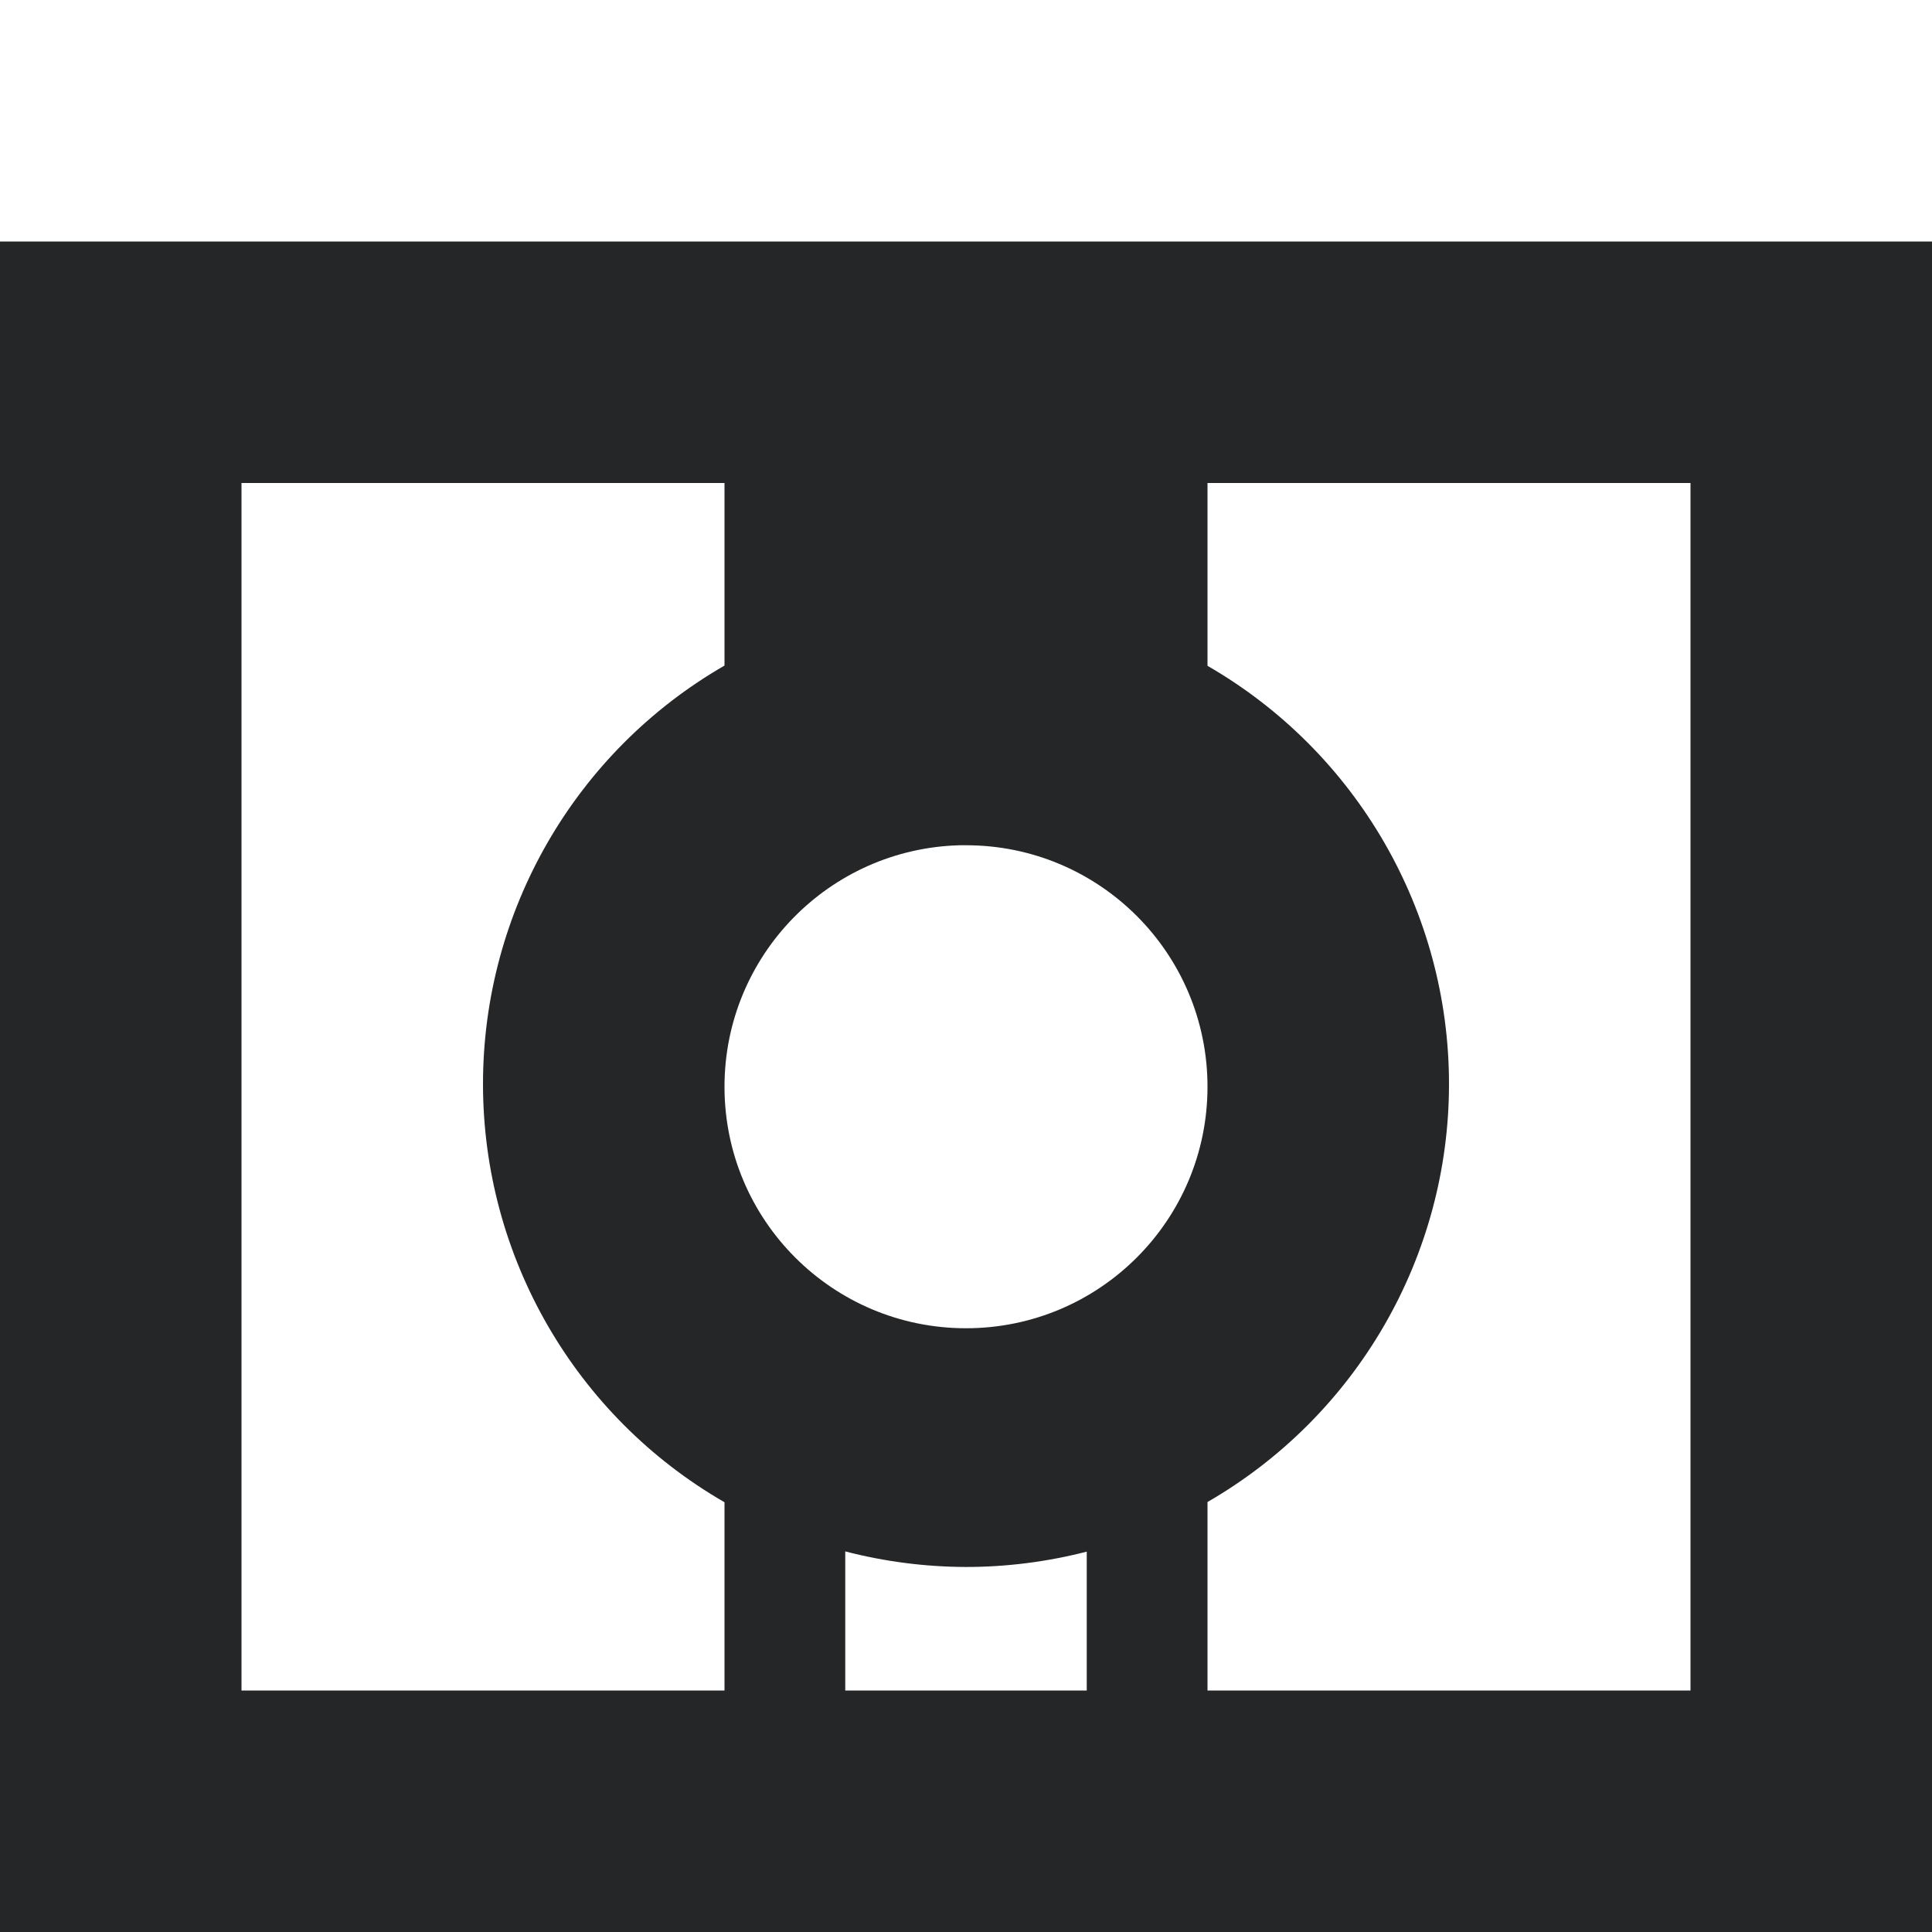
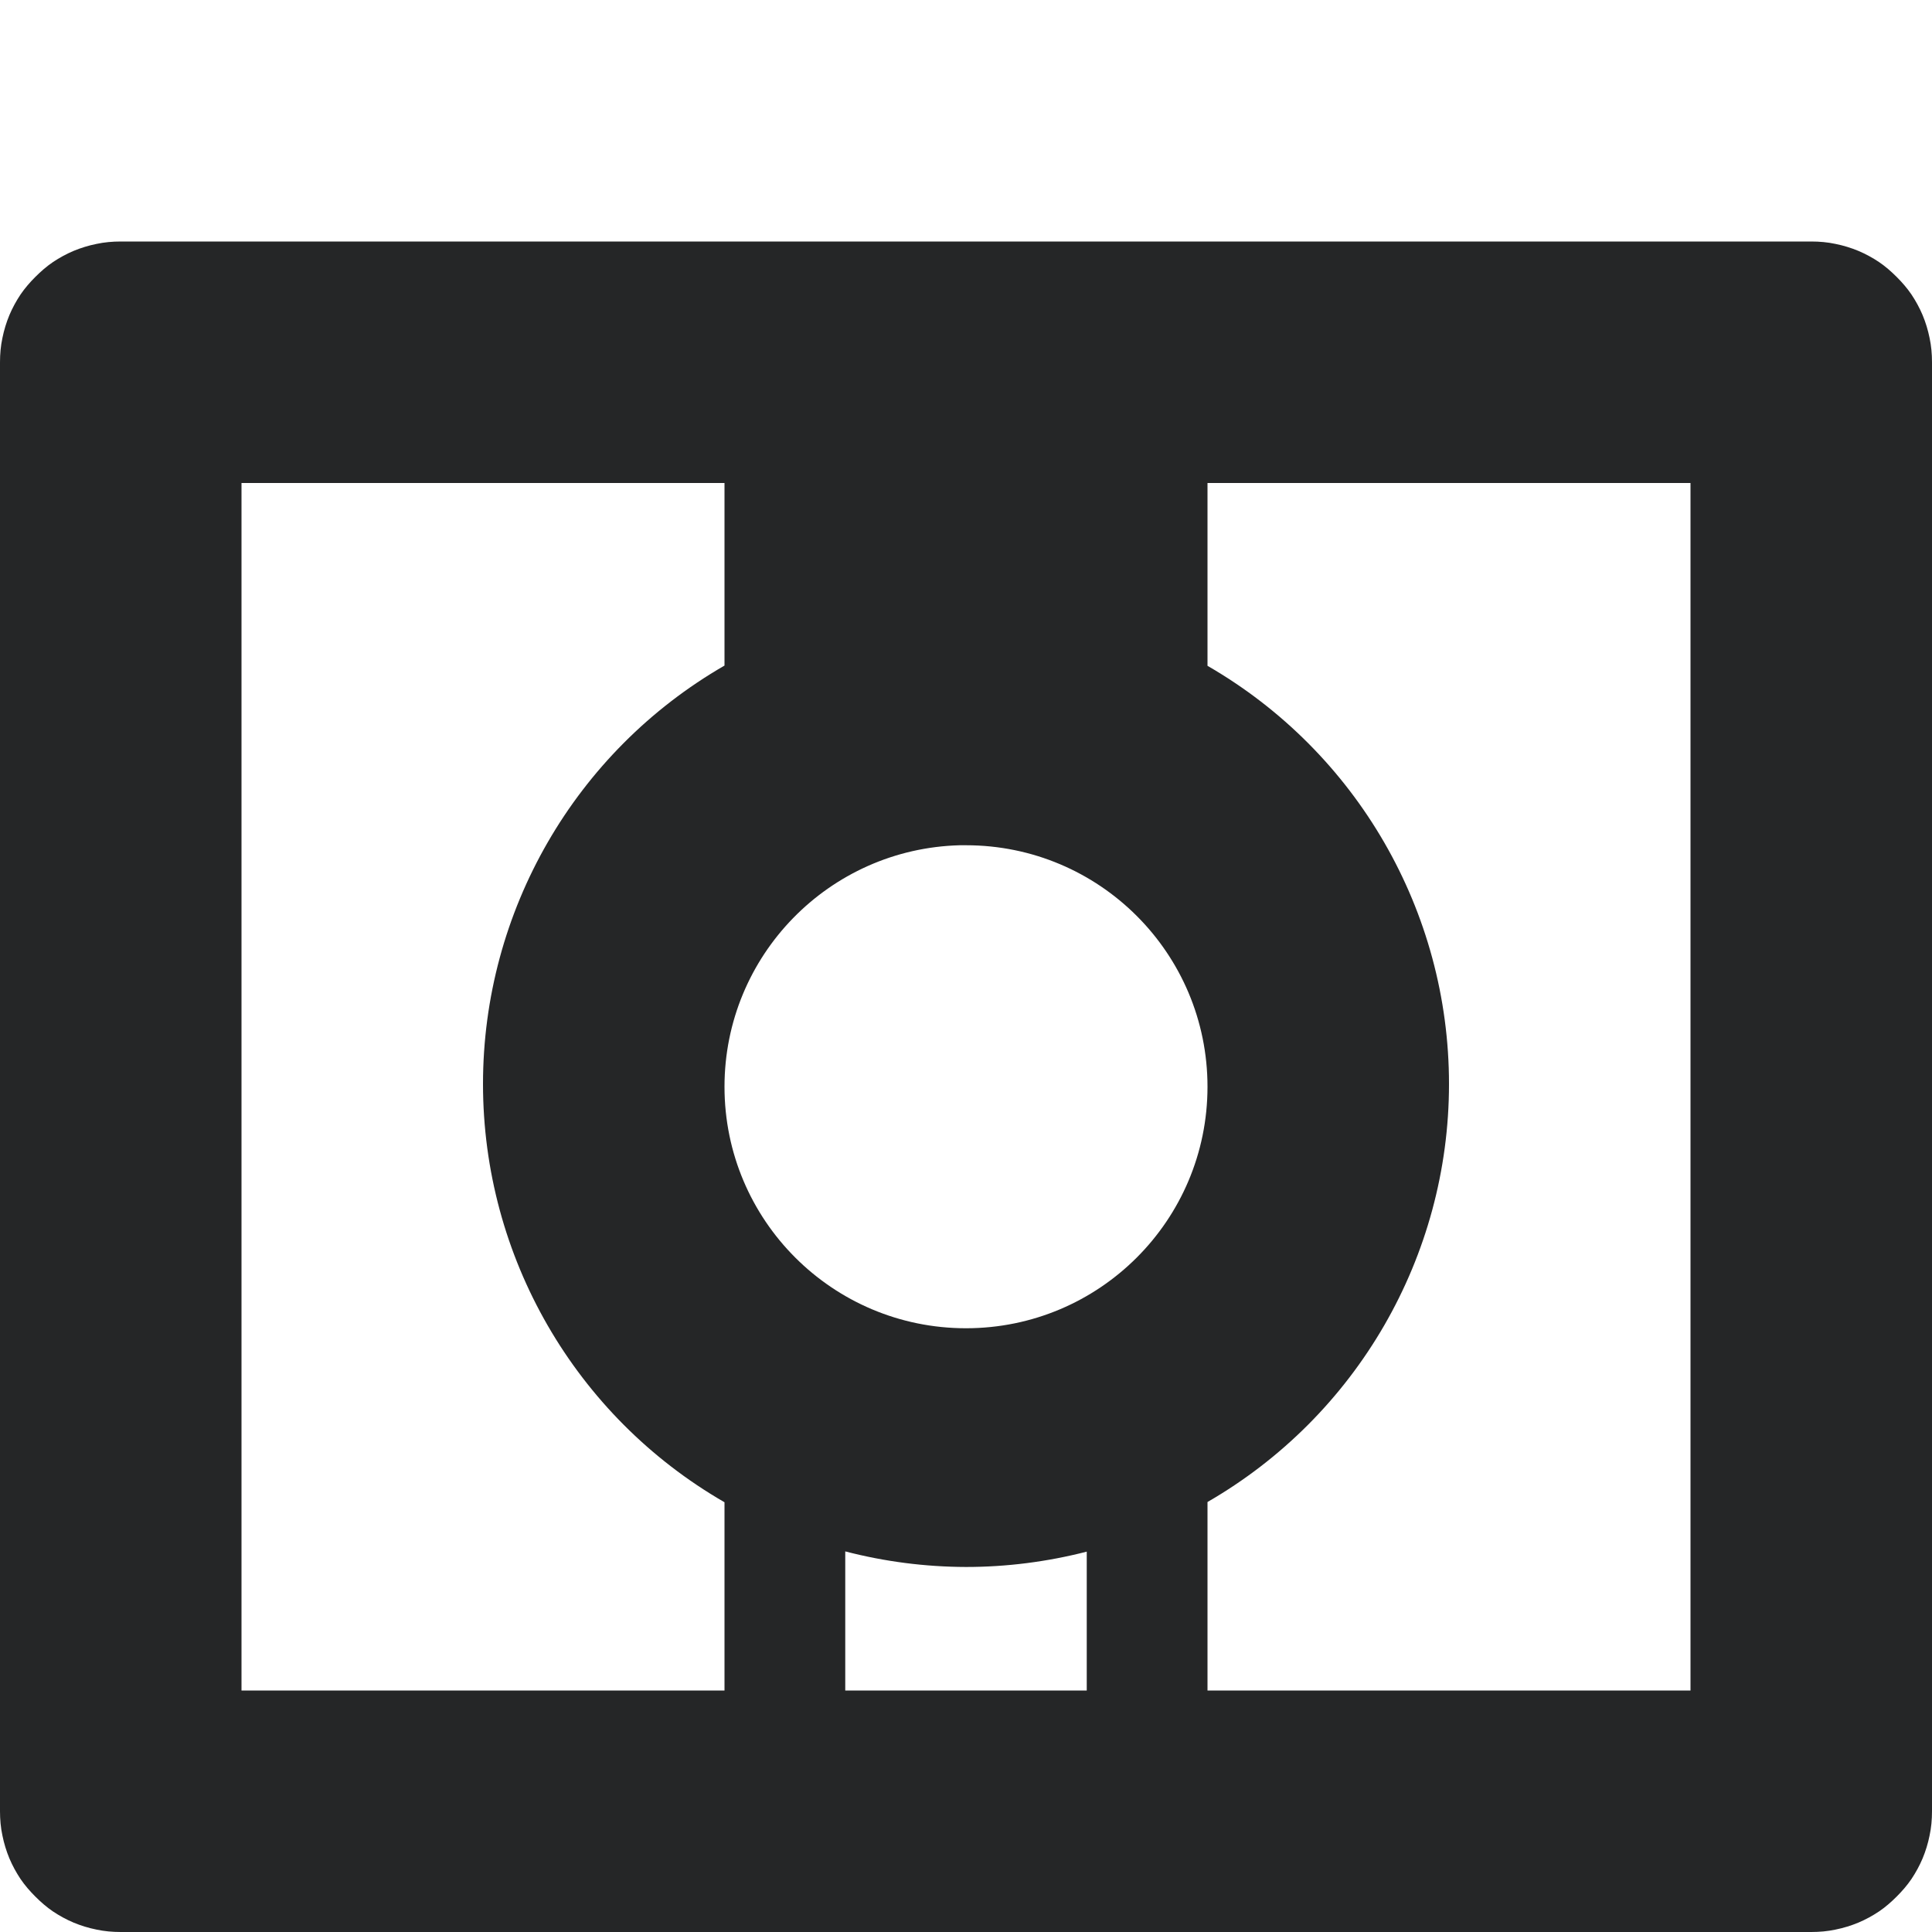
<svg xmlns="http://www.w3.org/2000/svg" width="16" height="16" id="svg4159" version="1.1" viewBox="0 0 16 16">
  <defs id="defs4161">
    </defs>
  <g id="layer1">
-     <path id="rect4136" style="opacity:1;fill:#252627;fill-opacity:1;fill-rule:nonzero;stroke:none;stroke-width:0.5;stroke-linecap:square;stroke-linejoin:miter;stroke-miterlimit:4;stroke-dasharray:none;stroke-dashoffset:0;stroke-opacity:1" d="M 0,2 V 16 H 2 16 V 14 2 H 14 2 Z M 2,4 H 5 6 V 5.512 C 4.762,6.226 4,7.547 4,8.977 4,10.406 4.762,11.727 6,12.441 V 14 H 2 Z m 8,0 h 1 3 V 14 H 10 V 12.439 C 11.237,11.725 12,10.405 12,8.977 12,7.548 11.237,6.228 10,5.514 Z M 7.949,7 h 0.002 C 7.967,7 7.984,7 8,7 9.105,7 10,7.895 10,9 10,10.105 9.105,11 8,11 6.895,11 6,10.105 6,9 6,7.915 6.865,7.028 7.949,7 Z M 7,12.848 c 0.327,0.085 0.663,0.128 1,0.129 0.337,2.1e-5 0.673,-0.043 1,-0.127 V 14 H 7 Z" />
+     <path id="rect4136" style="opacity:1;fill:#252627;fill-opacity:1;fill-rule:nonzero;stroke:none;stroke-width:0.5;stroke-linecap:square;stroke-linejoin:miter;stroke-miterlimit:4;stroke-dasharray:none;stroke-dashoffset:0;stroke-opacity:1" d="M 1 2 C 0.931 2 0.864 2.006 0.799 2.02 C 0.734 2.033 0.669 2.053 0.609 2.078 C 0.55 2.103 0.493 2.134 0.439 2.17 C 0.386 2.206 0.338 2.248 0.293 2.293 C 0.248 2.338 0.206 2.386 0.17 2.439 C 0.134 2.493 0.103 2.55 0.078 2.609 C 0.053 2.669 0.033 2.734 0.02 2.799 C 0.006 2.864 0 2.931 0 3 L 0 15 C 0 15.069 0.006 15.136 0.02 15.201 C 0.033 15.266 0.053 15.331 0.078 15.391 C 0.103 15.45 0.134 15.507 0.17 15.561 C 0.206 15.614 0.248 15.662 0.293 15.707 C 0.338 15.752 0.386 15.794 0.439 15.83 C 0.493 15.866 0.55 15.897 0.609 15.922 C 0.669 15.947 0.734 15.967 0.799 15.98 C 0.864 15.994 0.931 16 1 16 L 15 16 C 15.069 16 15.136 15.994 15.201 15.98 C 15.266 15.967 15.331 15.947 15.391 15.922 C 15.45 15.897 15.507 15.866 15.561 15.83 C 15.614 15.794 15.662 15.752 15.707 15.707 C 15.752 15.662 15.794 15.614 15.83 15.561 C 15.866 15.507 15.897 15.45 15.922 15.391 C 15.947 15.331 15.967 15.266 15.98 15.201 C 15.994 15.136 16 15.069 16 15 L 16 3 C 16 2.931 15.994 2.864 15.98 2.799 C 15.967 2.734 15.947 2.669 15.922 2.609 C 15.897 2.55 15.866 2.493 15.83 2.439 C 15.794 2.386 15.752 2.338 15.707 2.293 C 15.662 2.248 15.614 2.206 15.561 2.17 C 15.507 2.134 15.45 2.103 15.391 2.078 C 15.331 2.053 15.266 2.033 15.201 2.02 C 15.136 2.006 15.069 2 15 2 L 1 2 z M 2 4 L 5 4 L 6 4 L 6 5.512 C 4.762 6.226 4 7.547 4 8.977 C 4 10.406 4.762 11.727 6 12.441 L 6 14 L 2 14 L 2 4 z M 10 4 L 11 4 L 14 4 L 14 14 L 10 14 L 10 12.439 C 11.237 11.725 12 10.405 12 8.977 C 12 7.548 11.237 6.228 10 5.514 L 10 4 z M 7.949 7 L 7.951 7 C 7.967 7 7.984 7 8 7 C 9.105 7 10 7.895 10 9 C 10 10.105 9.105 11 8 11 C 6.895 11 6 10.105 6 9 C 6 7.915 6.865 7.028 7.949 7 z M 7 12.848 C 7.327 12.933 7.663 12.976 8 12.977 C 8.337 12.977 8.673 12.934 9 12.85 L 9 14 L 7 14 L 7 12.848 z " />
  </g>
</svg>
